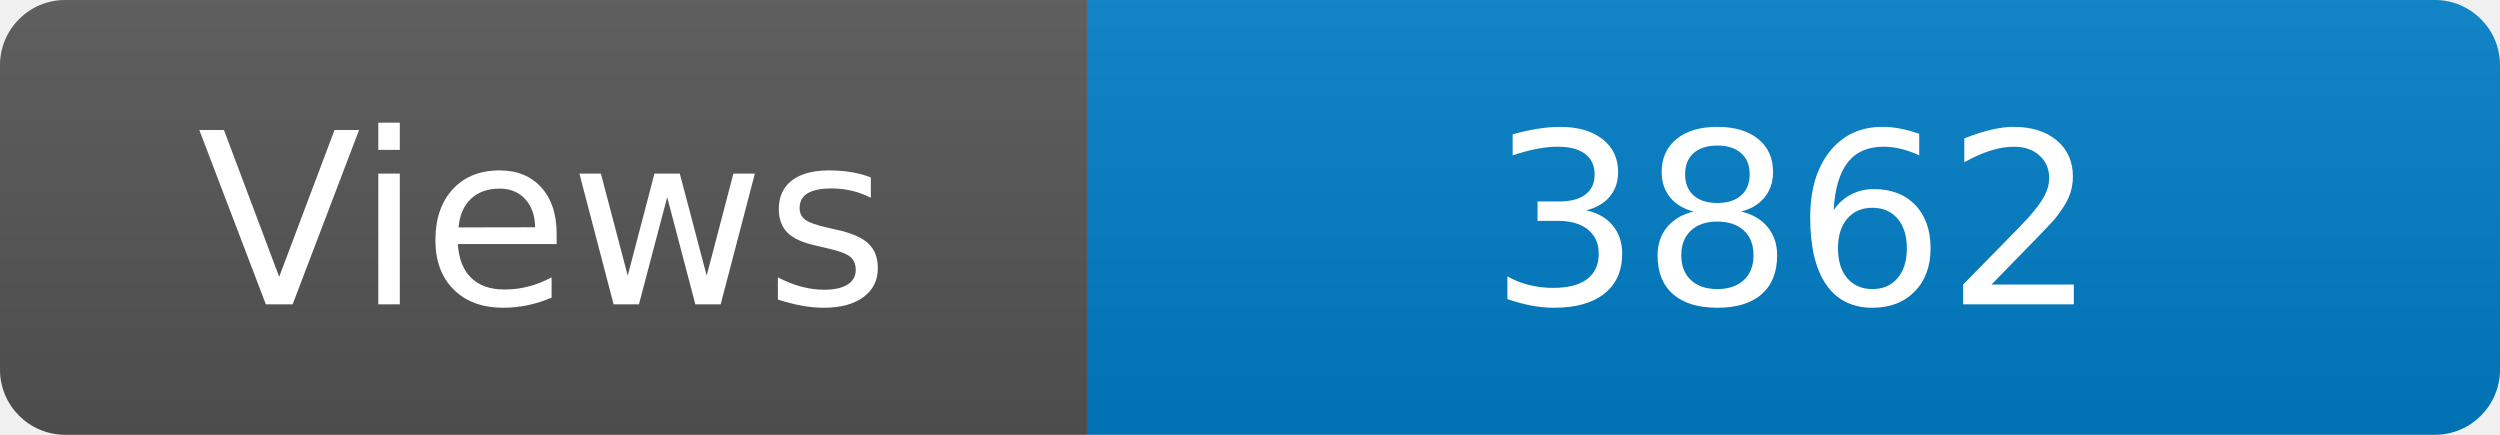
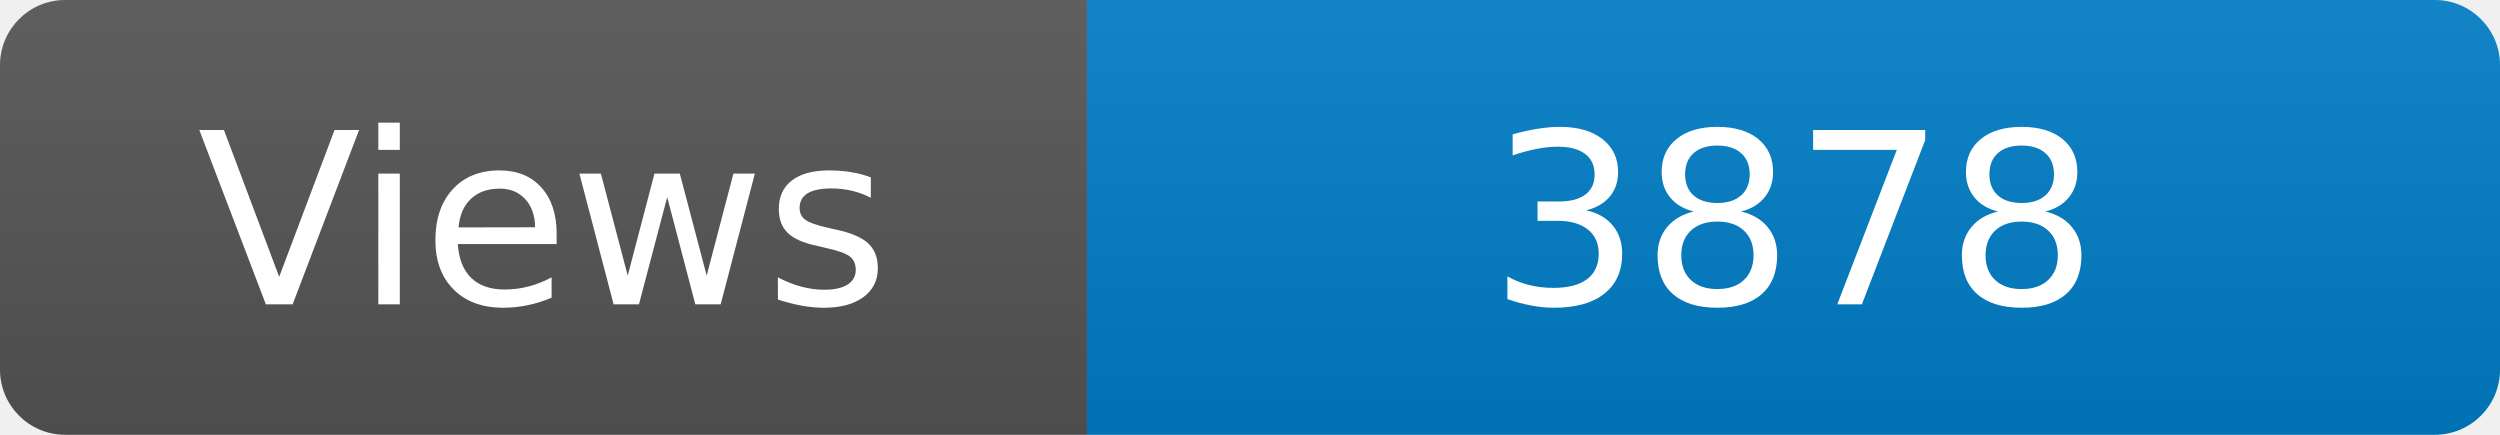
<svg xmlns="http://www.w3.org/2000/svg" width="115" height="20" role="img" aria-label="Maintained?: yes">
  <linearGradient id="s" x2="0" y2="100%">
    <stop offset="0" stop-color="#bbb" stop-opacity=".1" />
    <stop offset="1" stop-opacity=".1" />
  </linearGradient>
  <clipPath id="r">
    <rect width="115" height="20" rx="3" fill="#fff" />
  </clipPath>
  <g clip-path="url(#r)">
    <rect width="50" height="20" fill="#555" />
    <rect x="50" width="160" height="20" fill="#007ec6" />
    <rect width="115" height="20" fill="url(#s)" />
  </g>
  <g fill="#fff" text-anchor="middle" font-family="Verdana,Geneva,DejaVu Sans,sans-serif" font-size="110">
    <text x="250" y="140" transform="scale(.1)" fill="#fff">Views</text>
-     <text x="825" y="140" transform="scale(.1)" fill="#fff">3862</text>
+     <text x="825" y="140" transform="scale(.1)" fill="#fff">3878</text>
  </g>
</svg>
